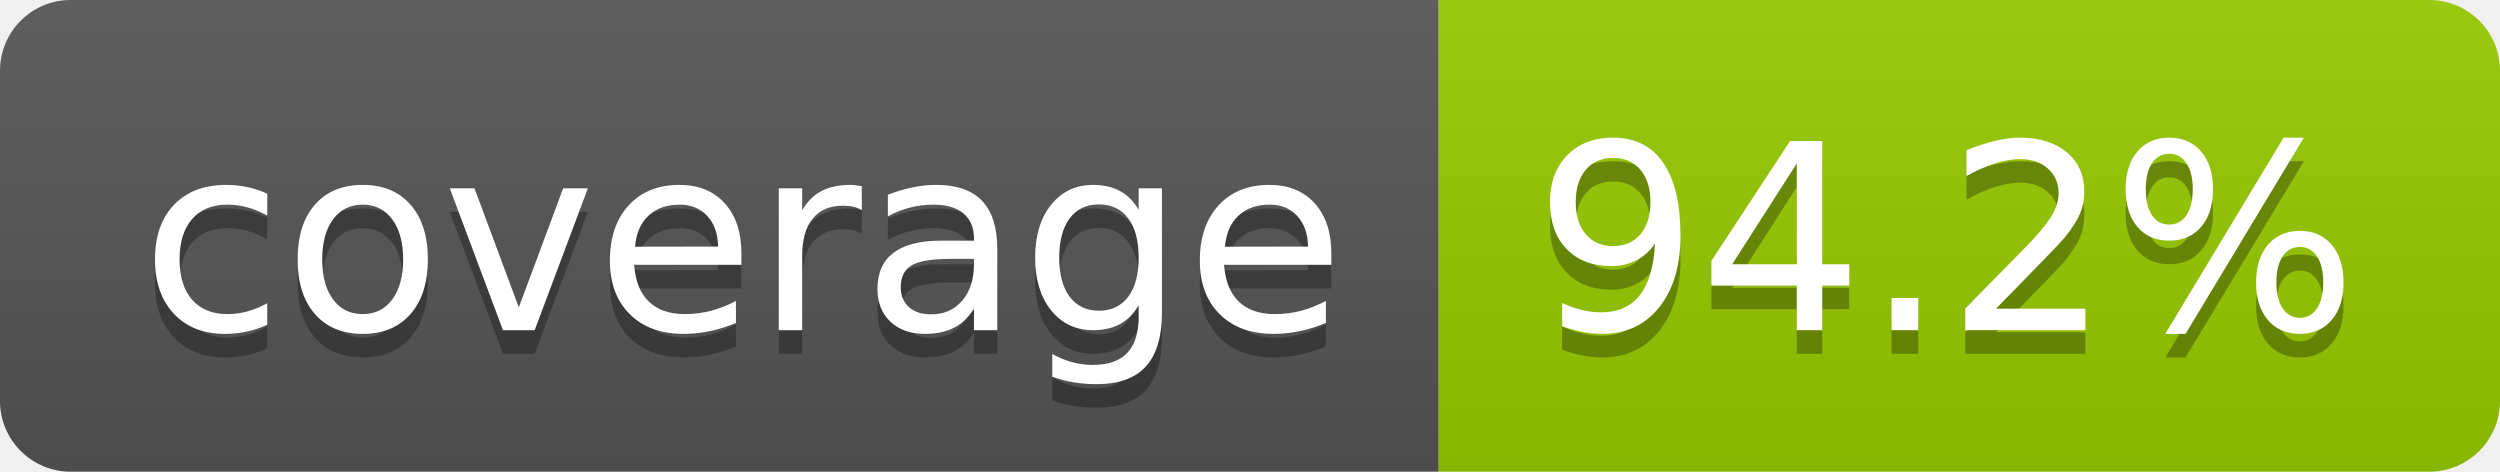
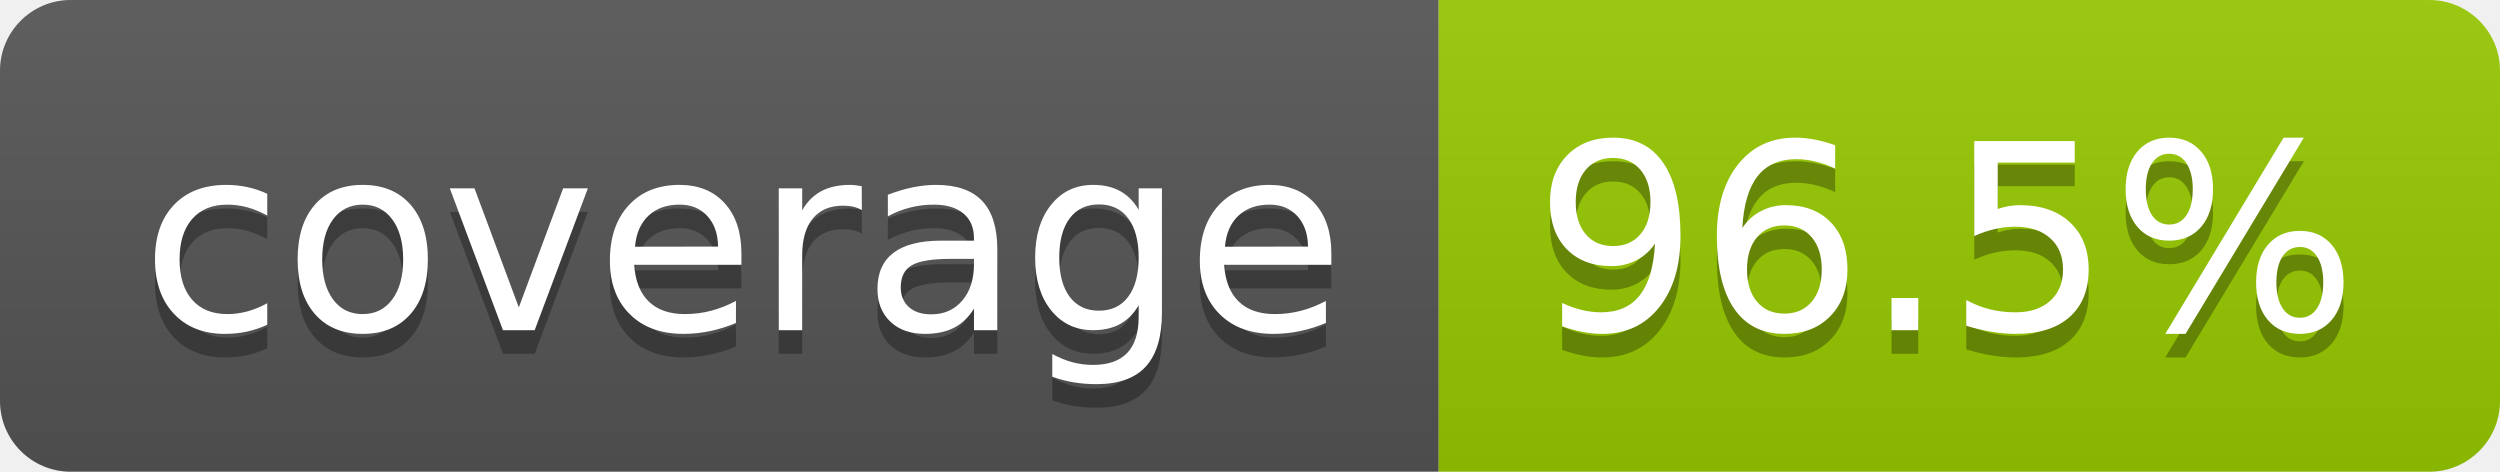
- <svg xmlns="http://www.w3.org/2000/svg" width="106" height="20" role="img" aria-label="coverage: 94.2%">
+ <svg xmlns="http://www.w3.org/2000/svg" width="106" height="20" role="img" aria-label="coverage: 96.5%">
  <linearGradient id="s" x2="0" y2="100%">
    <stop offset="0" stop-color="#bbb" stop-opacity=".1" />
    <stop offset="1" stop-opacity=".1" />
  </linearGradient>
  <clipPath id="r">
    <rect width="106" height="20" rx="3" fill="#fff" />
  </clipPath>
  <g clip-path="url(#r)">
    <rect width="61" height="20" fill="#555" />
    <rect x="61" width="45" height="20" fill="#97ca00" />
    <rect width="106" height="20" fill="url(#s)" />
  </g>
  <g fill="#fff" text-anchor="middle" font-family="Verdana,Geneva,DejaVu Sans,sans-serif" text-rendering="geometricPrecision" font-size="110">
    <text aria-hidden="true" x="315" y="150" fill="#010101" fill-opacity=".3" transform="scale(.1)" textLength="510">coverage</text>
    <text x="315" y="140" transform="scale(.1)" fill="#fff" textLength="510">coverage</text>
-     <text aria-hidden="true" x="825" y="150" fill="#010101" fill-opacity=".3" transform="scale(.1)" textLength="350">94.2%</text>
-     <text x="825" y="140" transform="scale(.1)" fill="#fff" textLength="350">94.2%</text>
+     <text aria-hidden="true" x="825" y="150" fill="#010101" fill-opacity=".3" transform="scale(.1)" textLength="350">96.5%</text>
+     <text x="825" y="140" transform="scale(.1)" fill="#fff" textLength="350">96.5%</text>
  </g>
</svg>
